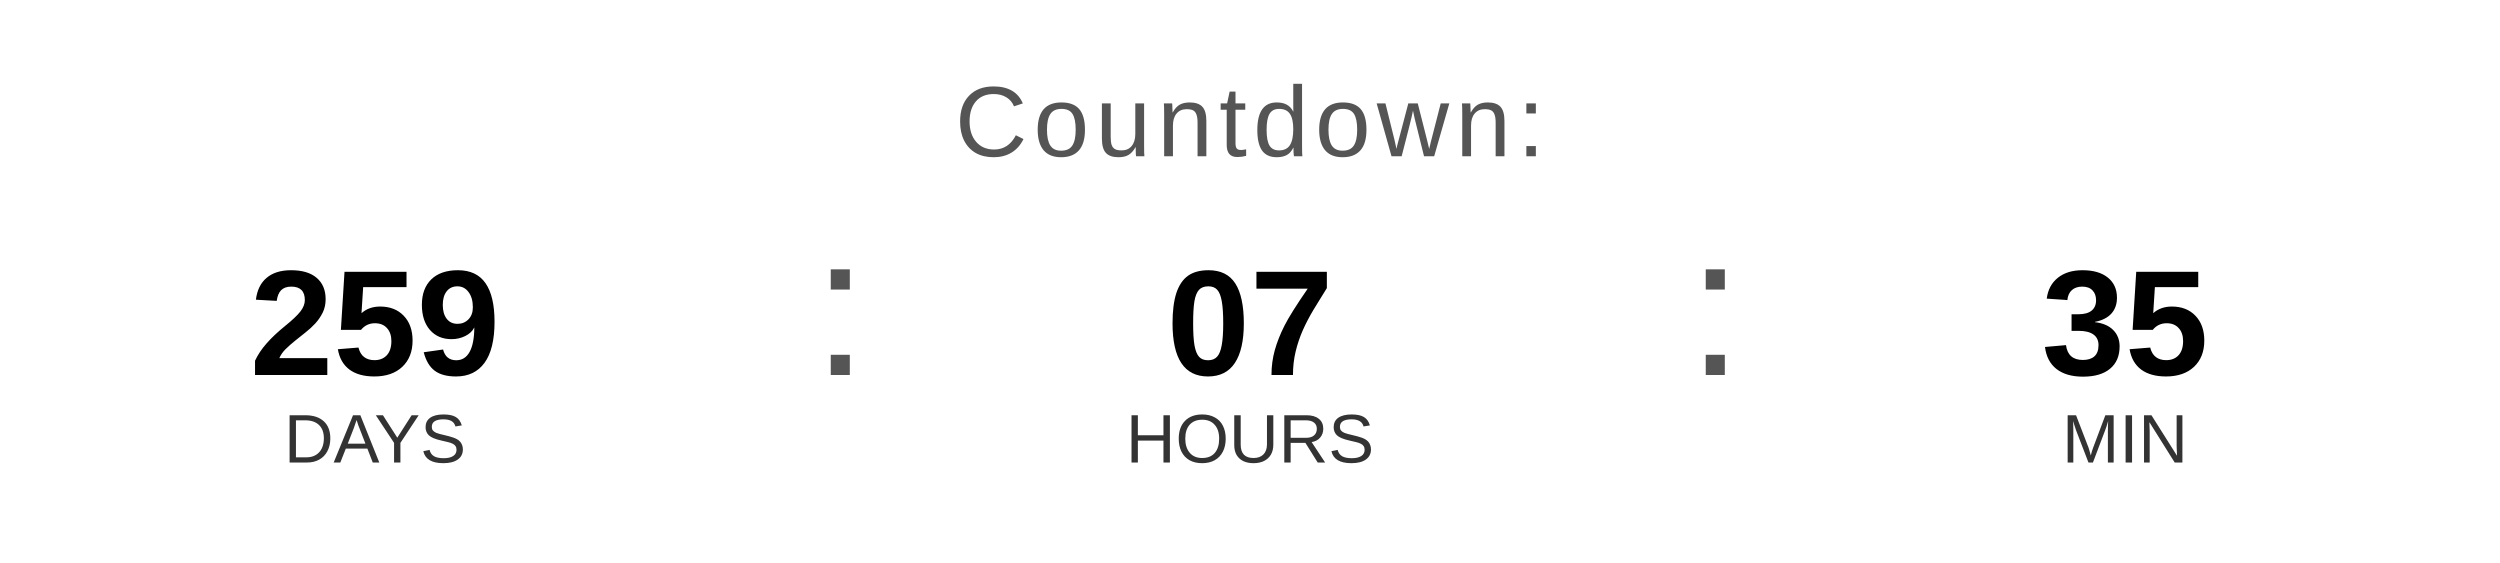
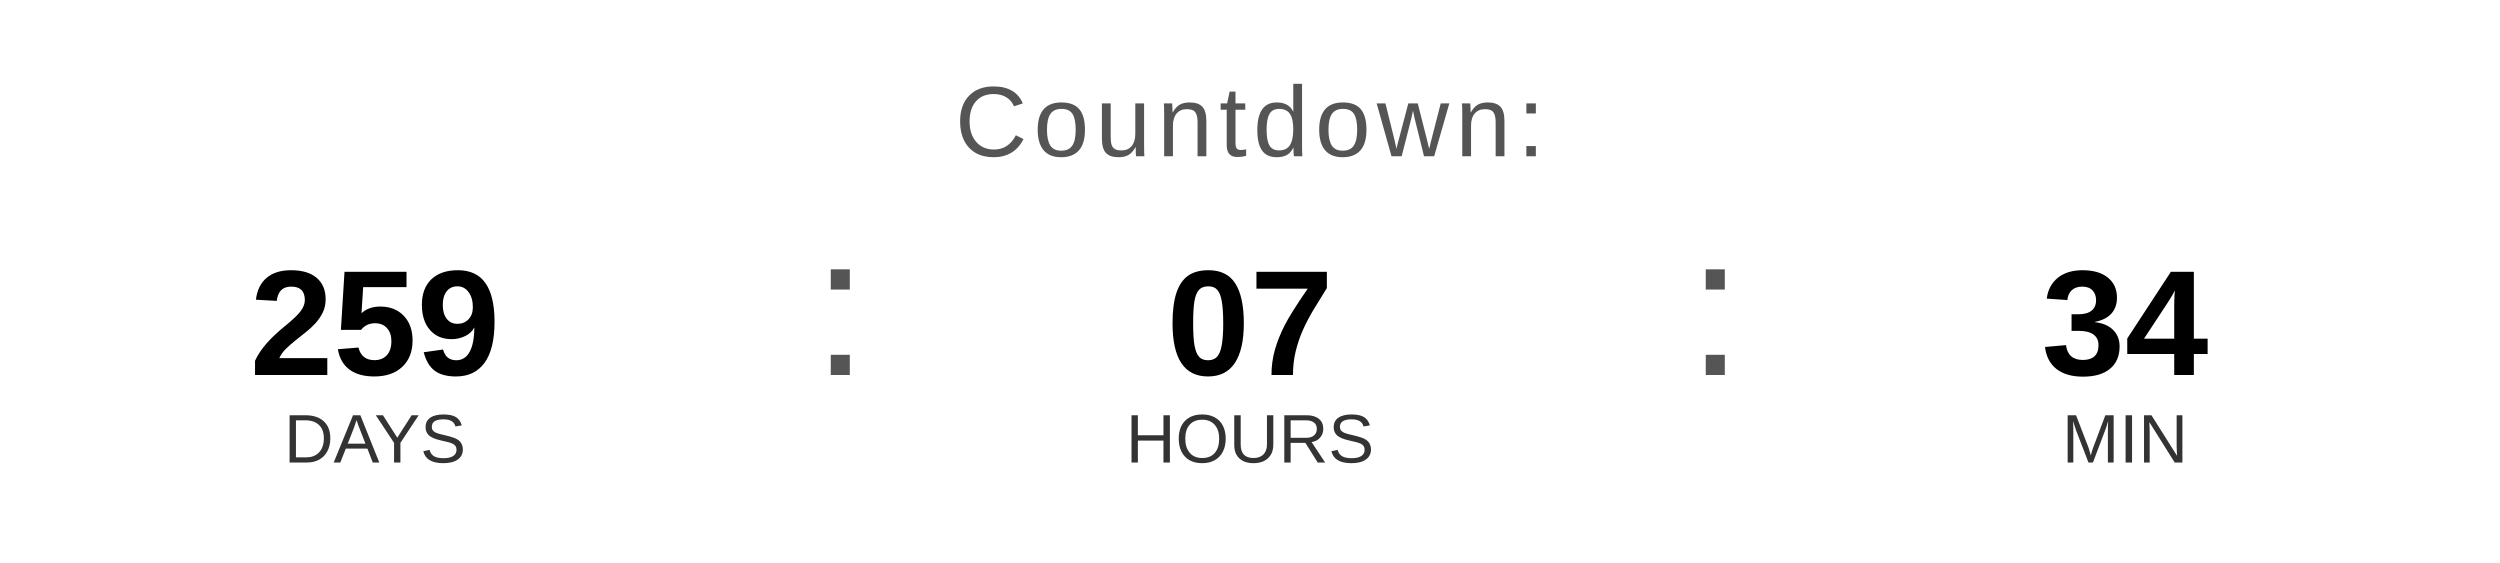
<svg xmlns="http://www.w3.org/2000/svg" width="400" height="90" viewBox="0 0 400 90">
  <text x="200" y="25" font-family="Arial, Helvetica, sans-serif" font-size="16" fill="#555555" text-anchor="middle" letter-spacing="1">
    Countdown:
  </text>
  <text x="60" y="60" font-family="Arial, Helvetica, sans-serif" font-size="24" font-weight="bold" fill="#000000" text-anchor="middle">259</text>
  <text x="60" y="74" font-family="Arial, Helvetica, sans-serif" font-size="11" fill="#333333" text-anchor="middle">DAYS</text>
  <text x="130" y="60" font-family="Arial, sans-serif" font-size="32" fill="#555555">:</text>
  <text x="200" y="60" font-family="Arial, Helvetica, sans-serif" font-size="24" font-weight="bold" fill="#000000" text-anchor="middle">07</text>
  <text x="200" y="74" font-family="Arial, Helvetica, sans-serif" font-size="11" fill="#333333" text-anchor="middle">HOURS</text>
  <text x="270" y="60" font-family="Arial, sans-serif" font-size="32" fill="#555555">:</text>
-   <text x="340" y="60" font-family="Arial, Helvetica, sans-serif" font-size="24" font-weight="bold" fill="#000000" text-anchor="middle">35</text>
+   <text x="340" y="60" font-family="Arial, Helvetica, sans-serif" font-size="24" font-weight="bold" fill="#000000" text-anchor="middle">34</text>
  <text x="340" y="74" font-family="Arial, Helvetica, sans-serif" font-size="11" fill="#333333" text-anchor="middle">MIN</text>
</svg>
